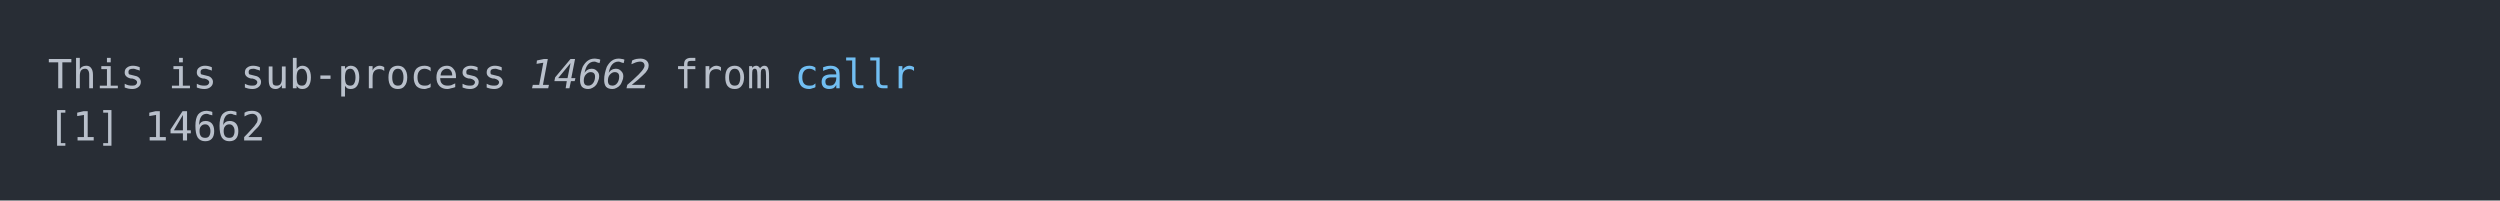
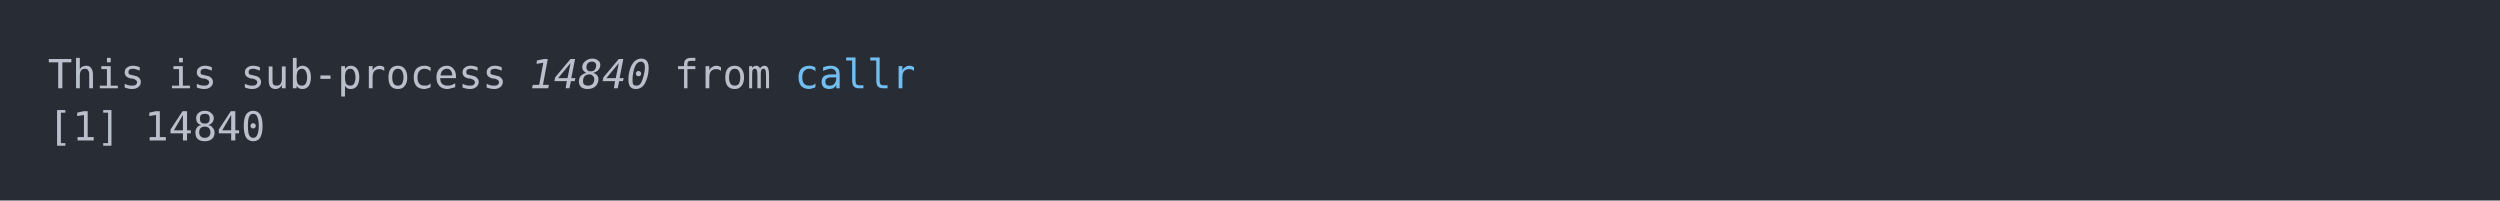
<svg xmlns="http://www.w3.org/2000/svg" xmlns:xlink="http://www.w3.org/1999/xlink" width="1040" height="83.42">
  <rect width="1040" height="83.42" rx="0" ry="0" class="a" />
  <svg height="43.42" viewBox="0 0 100 4.342" width="1000" x="20" y="20">
    <style>.a{fill:rgb(40,45,53)}.b{font-family:'Fira Code',Monaco,Consolas,Menlo,'Bitstream Vera Sans Mono','Powerline Symbols',monospace}.c{fill:transparent}.d{fill:rgb(185,192,203);white-space:pre}.e{fill:rgb(185,192,203);font-style:italic;white-space:pre}.f{fill:rgb(113,190,242);white-space:pre}</style>
    <g font-family="'Fira Code',Monaco,Consolas,Menlo,'Bitstream Vera Sans Mono','Powerline Symbols',monospace" font-size="1.67" class="b">
      <defs>
        <symbol id="a">
          <rect height="3" width="100" x="0" y="0" class="c" />
        </symbol>
      </defs>
      <rect height="4.342" width="100" class="a" />
      <svg x="0" y="0" width="100">
        <svg x="0">
          <use xlink:href="#a" />
          <text x="0" y="1.67" class="d">This</text>
          <text x="5.01" y="1.67" class="d">is</text>
          <text x="8.016" y="1.67" class="d">sub-process</text>
-           <text x="20.04" y="1.67" class="e">14662</text>
+           <text x="20.04" y="1.67" class="e">14840</text>
          <text x="26.052" y="1.67" class="d">from</text>
          <text x="31.062" y="1.67" class="f">callr</text>
          <text x="0" y="3.841" class="d">[1]</text>
-           <text x="4.008" y="3.841" class="d">14662</text>
+           <text x="4.008" y="3.841" class="d">14840</text>
        </svg>
      </svg>
    </g>
  </svg>
</svg>
